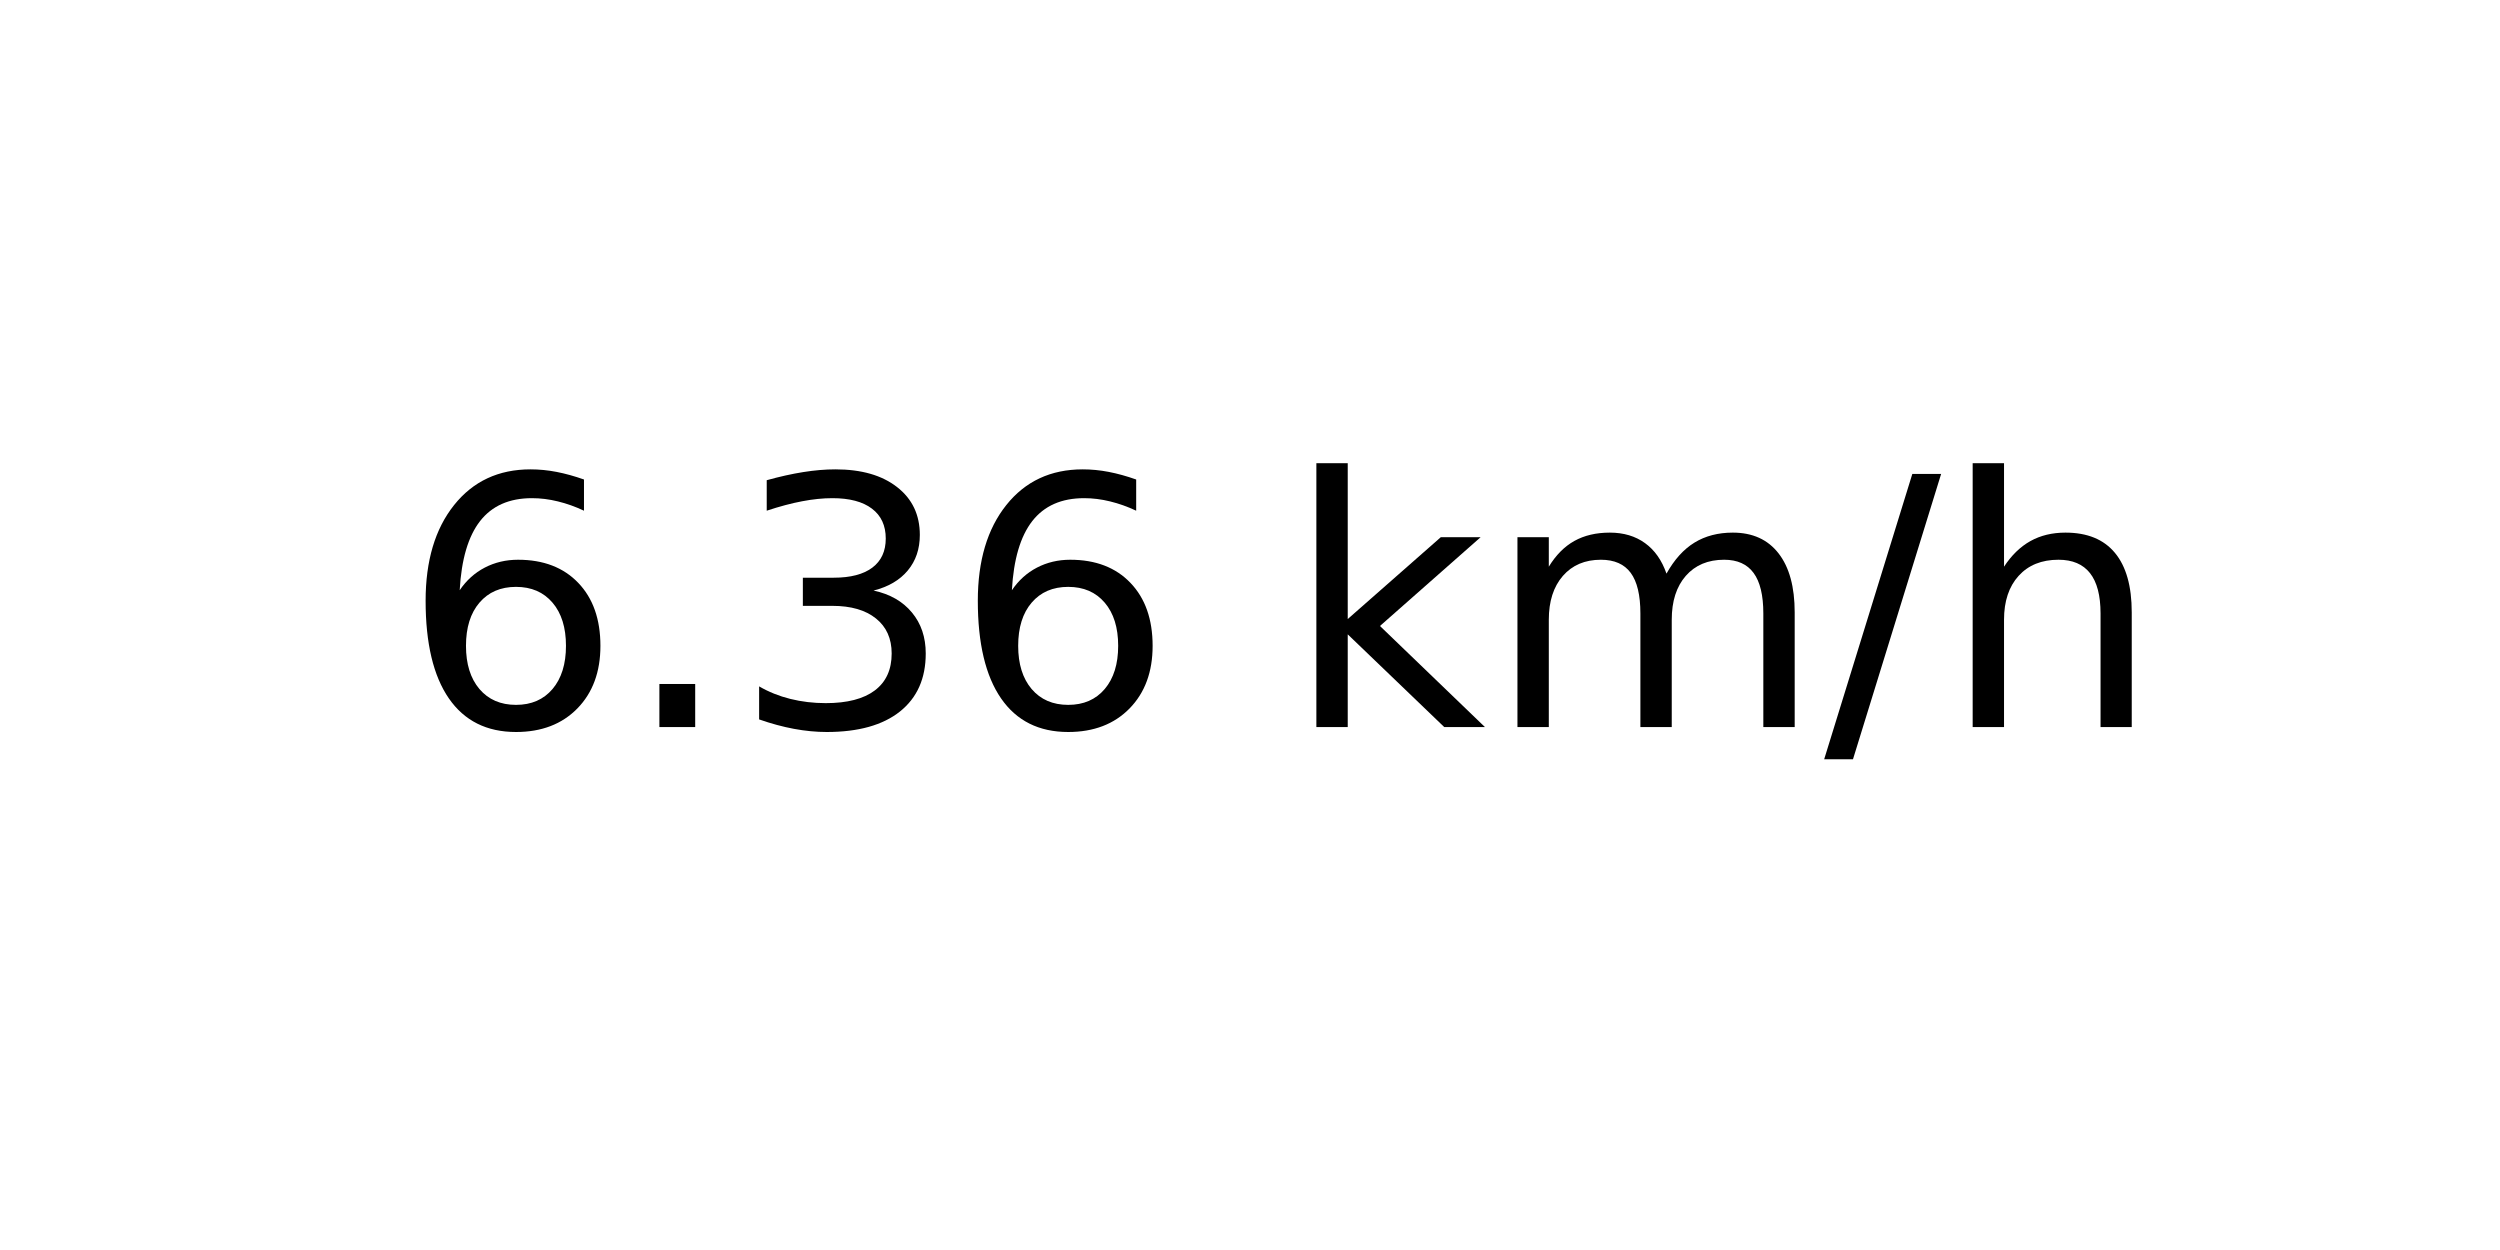
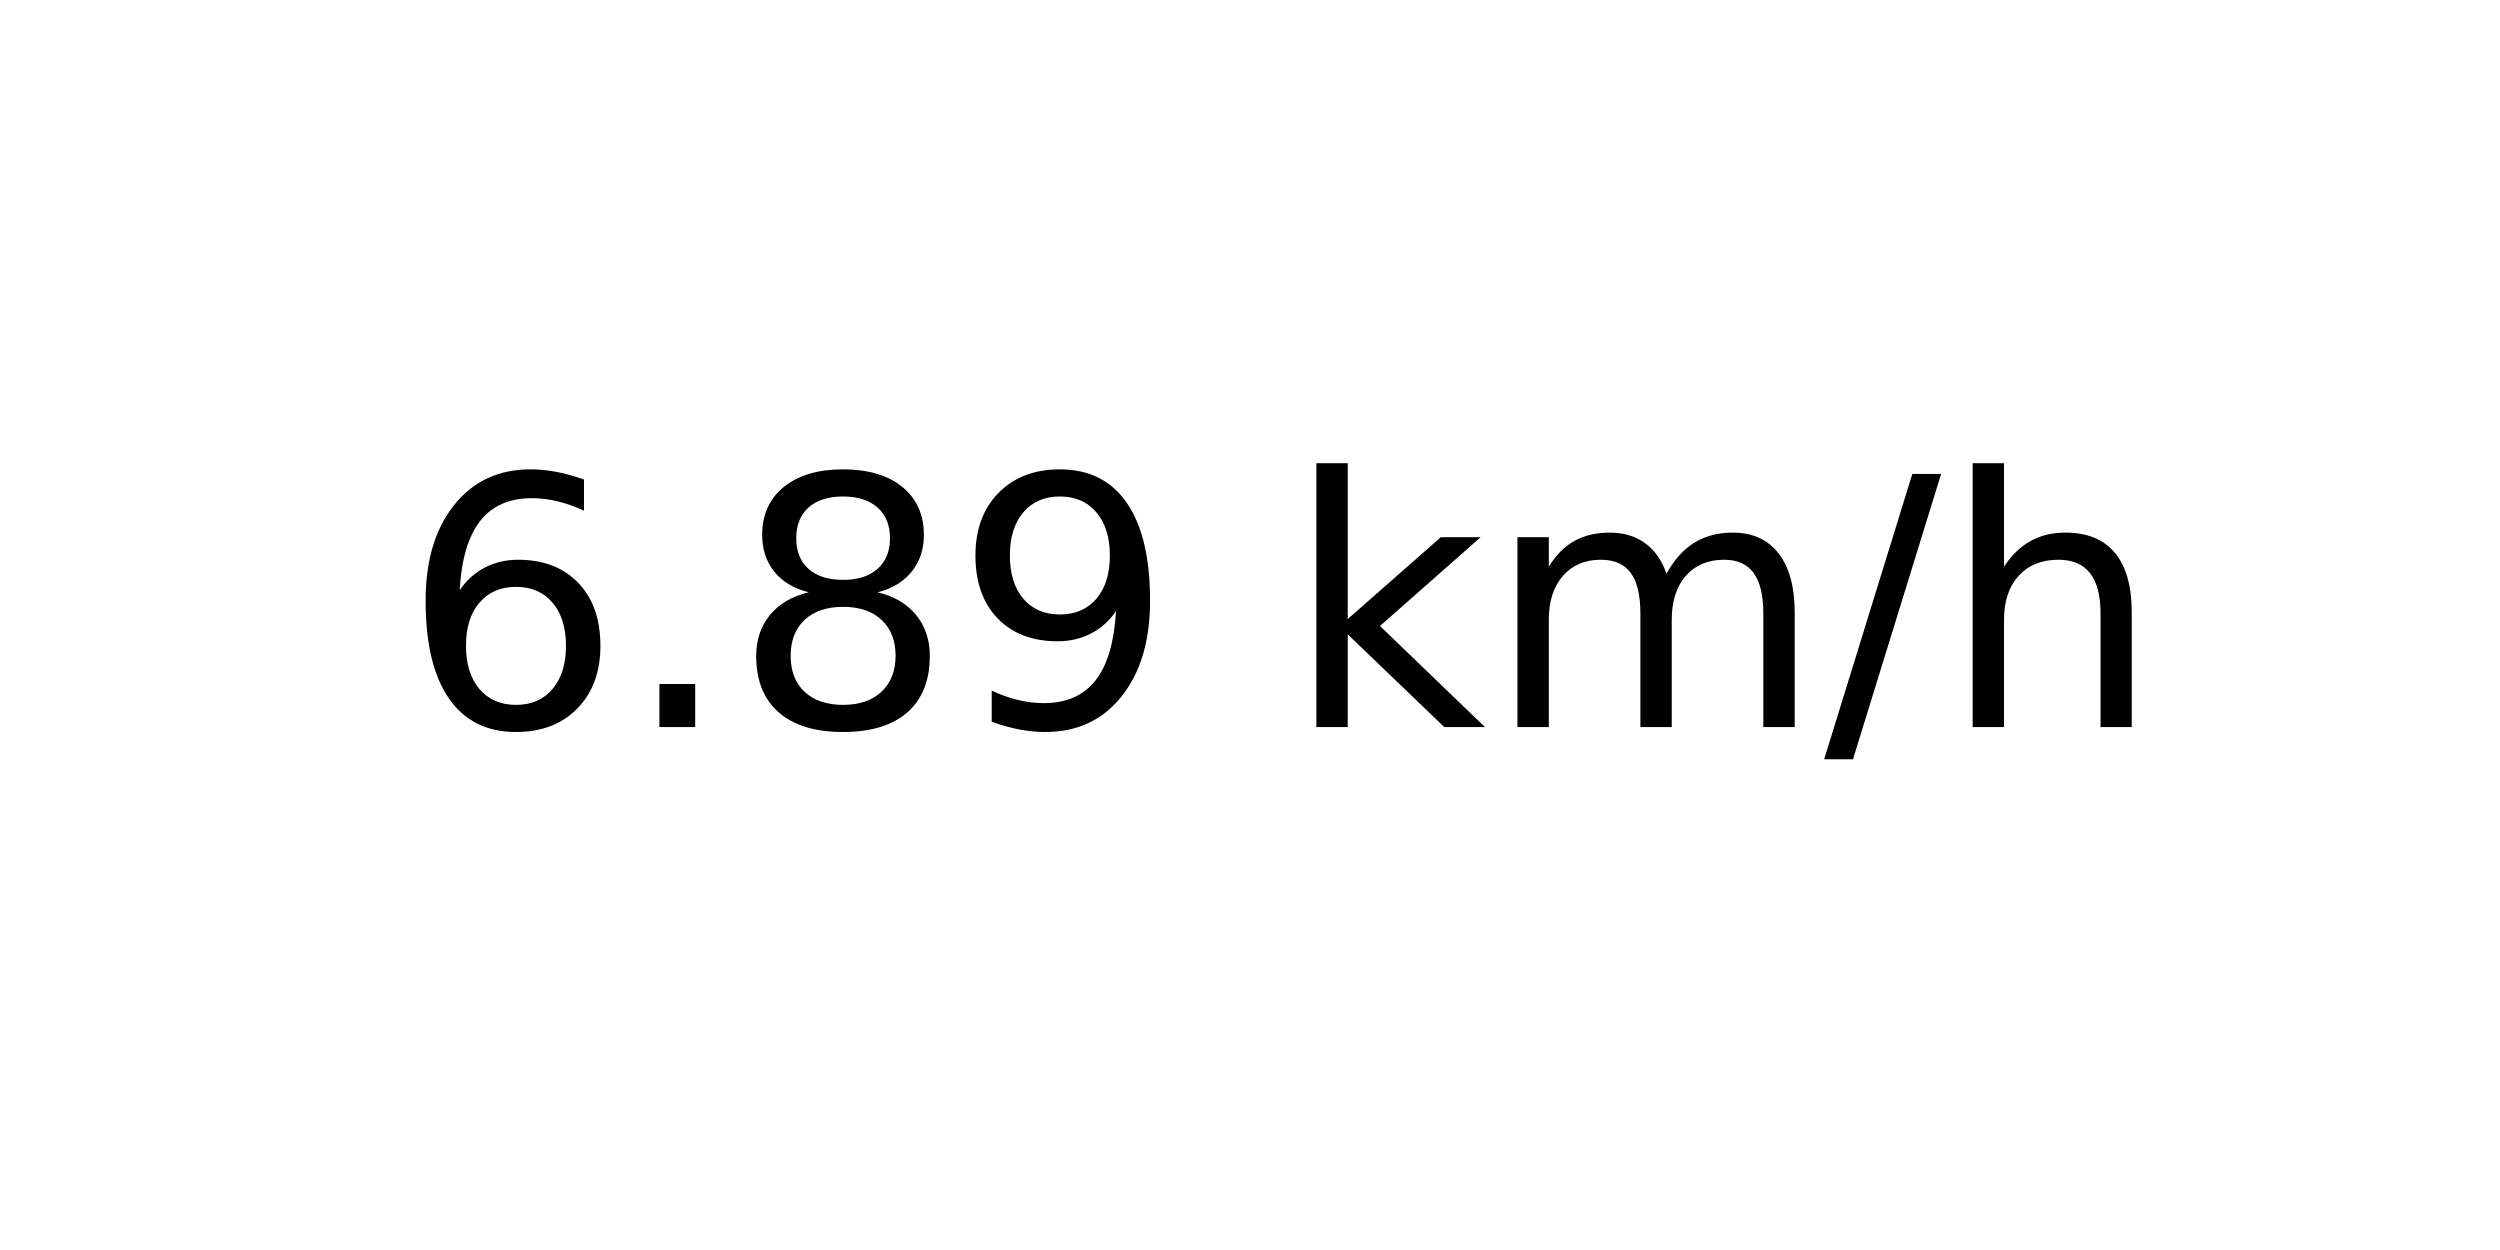
<svg xmlns="http://www.w3.org/2000/svg" xmlns:xlink="http://www.w3.org/1999/xlink" width="72pt" height="36pt" viewBox="0 0 72 36" version="1.1">
  <defs>
    <style type="text/css">*{stroke-linejoin: round; stroke-linecap: butt}</style>
  </defs>
  <g id="figure_1">
    <g id="axes_1">
      <g id="text_1">
        <g transform="translate(11.55937 20.93937) scale(0.1 -0.1)">
          <defs>
            <path id="DejaVuSans-36" d="M 2113 2584  Q 1688 2584 1439 2293  Q 1191 2003 1191 1497  Q 1191 994 1439 701  Q 1688 409 2113 409  Q 2538 409 2786 701  Q 3034 994 3034 1497  Q 3034 2003 2786 2293  Q 2538 2584 2113 2584  z M 3366 4563  L 3366 3988  Q 3128 4100 2886 4159  Q 2644 4219 2406 4219  Q 1781 4219 1451 3797  Q 1122 3375 1075 2522  Q 1259 2794 1537 2939  Q 1816 3084 2150 3084  Q 2853 3084 3261 2657  Q 3669 2231 3669 1497  Q 3669 778 3244 343  Q 2819 -91 2113 -91  Q 1303 -91 875 529  Q 447 1150 447 2328  Q 447 3434 972 4092  Q 1497 4750 2381 4750  Q 2619 4750 2861 4703  Q 3103 4656 3366 4563  z " transform="scale(0.015625)" />
            <path id="DejaVuSans-2e" d="M 684 794  L 1344 794  L 1344 0  L 684 0  L 684 794  z " transform="scale(0.015625)" />
-             <path id="DejaVuSans-33" d="M 2597 2516  Q 3050 2419 3304 2112  Q 3559 1806 3559 1356  Q 3559 666 3084 287  Q 2609 -91 1734 -91  Q 1441 -91 1130 -33  Q 819 25 488 141  L 488 750  Q 750 597 1062 519  Q 1375 441 1716 441  Q 2309 441 2620 675  Q 2931 909 2931 1356  Q 2931 1769 2642 2001  Q 2353 2234 1838 2234  L 1294 2234  L 1294 2753  L 1863 2753  Q 2328 2753 2575 2939  Q 2822 3125 2822 3475  Q 2822 3834 2567 4026  Q 2313 4219 1838 4219  Q 1578 4219 1281 4162  Q 984 4106 628 3988  L 628 4550  Q 988 4650 1302 4700  Q 1616 4750 1894 4750  Q 2613 4750 3031 4423  Q 3450 4097 3450 3541  Q 3450 3153 3228 2886  Q 3006 2619 2597 2516  z " transform="scale(0.015625)" />
+             <path id="DejaVuSans-38" d="M 2034 2216  Q 1584 2216 1326 1975  Q 1069 1734 1069 1313  Q 1069 891 1326 650  Q 1584 409 2034 409  Q 2484 409 2743 651  Q 3003 894 3003 1313  Q 3003 1734 2745 1975  Q 2488 2216 2034 2216  z M 1403 2484  Q 997 2584 770 2862  Q 544 3141 544 3541  Q 544 4100 942 4425  Q 1341 4750 2034 4750  Q 2731 4750 3128 4425  Q 3525 4100 3525 3541  Q 3525 3141 3298 2862  Q 3072 2584 2669 2484  Q 3125 2378 3379 2068  Q 3634 1759 3634 1313  Q 3634 634 3220 271  Q 2806 -91 2034 -91  Q 1263 -91 848 271  Q 434 634 434 1313  Q 434 1759 690 2068  Q 947 2378 1403 2484  z M 1172 3481  Q 1172 3119 1398 2916  Q 1625 2713 2034 2713  Q 2441 2713 2670 2916  Q 2900 3119 2900 3481  Q 2900 3844 2670 4047  Q 2441 4250 2034 4250  Q 1625 4250 1398 4047  Q 1172 3844 1172 3481  z " transform="scale(0.015625)" />
+             <path id="DejaVuSans-39" d="M 703 97  L 703 672  Q 941 559 1184 500  Q 1428 441 1663 441  Q 2288 441 2617 861  Q 2947 1281 2994 2138  Q 2813 1869 2534 1725  Q 2256 1581 1919 1581  Q 1219 1581 811 2004  Q 403 2428 403 3163  Q 403 3881 828 4315  Q 1253 4750 1959 4750  Q 2769 4750 3195 4129  Q 3622 3509 3622 2328  Q 3622 1225 3098 567  Q 2575 -91 1691 -91  Q 1453 -91 1209 -44  Q 966 3 703 97  z M 1959 2075  Q 2384 2075 2632 2365  Q 2881 2656 2881 3163  Q 2881 3666 2632 3958  Q 2384 4250 1959 4250  Q 1534 4250 1286 3958  Q 1038 3666 1038 3163  Q 1038 2656 1286 2365  Q 1534 2075 1959 2075  z " transform="scale(0.015625)" />
            <path id="DejaVuSans-20" transform="scale(0.015625)" />
            <path id="DejaVuSans-6b" d="M 581 4863  L 1159 4863  L 1159 1991  L 2875 3500  L 3609 3500  L 1753 1863  L 3688 0  L 2938 0  L 1159 1709  L 1159 0  L 581 0  L 581 4863  z " transform="scale(0.015625)" />
            <path id="DejaVuSans-6d" d="M 3328 2828  Q 3544 3216 3844 3400  Q 4144 3584 4550 3584  Q 5097 3584 5394 3201  Q 5691 2819 5691 2113  L 5691 0  L 5113 0  L 5113 2094  Q 5113 2597 4934 2840  Q 4756 3084 4391 3084  Q 3944 3084 3684 2787  Q 3425 2491 3425 1978  L 3425 0  L 2847 0  L 2847 2094  Q 2847 2600 2669 2842  Q 2491 3084 2119 3084  Q 1678 3084 1418 2786  Q 1159 2488 1159 1978  L 1159 0  L 581 0  L 581 3500  L 1159 3500  L 1159 2956  Q 1356 3278 1631 3431  Q 1906 3584 2284 3584  Q 2666 3584 2933 3390  Q 3200 3197 3328 2828  z " transform="scale(0.015625)" />
            <path id="DejaVuSans-2f" d="M 1625 4666  L 2156 4666  L 531 -594  L 0 -594  L 1625 4666  z " transform="scale(0.015625)" />
            <path id="DejaVuSans-68" d="M 3513 2113  L 3513 0  L 2938 0  L 2938 2094  Q 2938 2591 2744 2837  Q 2550 3084 2163 3084  Q 1697 3084 1428 2787  Q 1159 2491 1159 1978  L 1159 0  L 581 0  L 581 4863  L 1159 4863  L 1159 2956  Q 1366 3272 1645 3428  Q 1925 3584 2291 3584  Q 2894 3584 3203 3211  Q 3513 2838 3513 2113  z " transform="scale(0.015625)" />
          </defs>
          <use xlink:href="#DejaVuSans-36" />
          <use xlink:href="#DejaVuSans-2e" x="63.623" />
-           <use xlink:href="#DejaVuSans-33" x="95.41" />
-           <use xlink:href="#DejaVuSans-36" x="159.033" />
+           <use xlink:href="#DejaVuSans-38" x="95.41" />
+           <use xlink:href="#DejaVuSans-39" x="159.033" />
          <use xlink:href="#DejaVuSans-20" x="222.656" />
          <use xlink:href="#DejaVuSans-6b" x="254.443" />
          <use xlink:href="#DejaVuSans-6d" x="312.354" />
          <use xlink:href="#DejaVuSans-2f" x="409.766" />
          <use xlink:href="#DejaVuSans-68" x="443.457" />
        </g>
      </g>
    </g>
  </g>
</svg>
